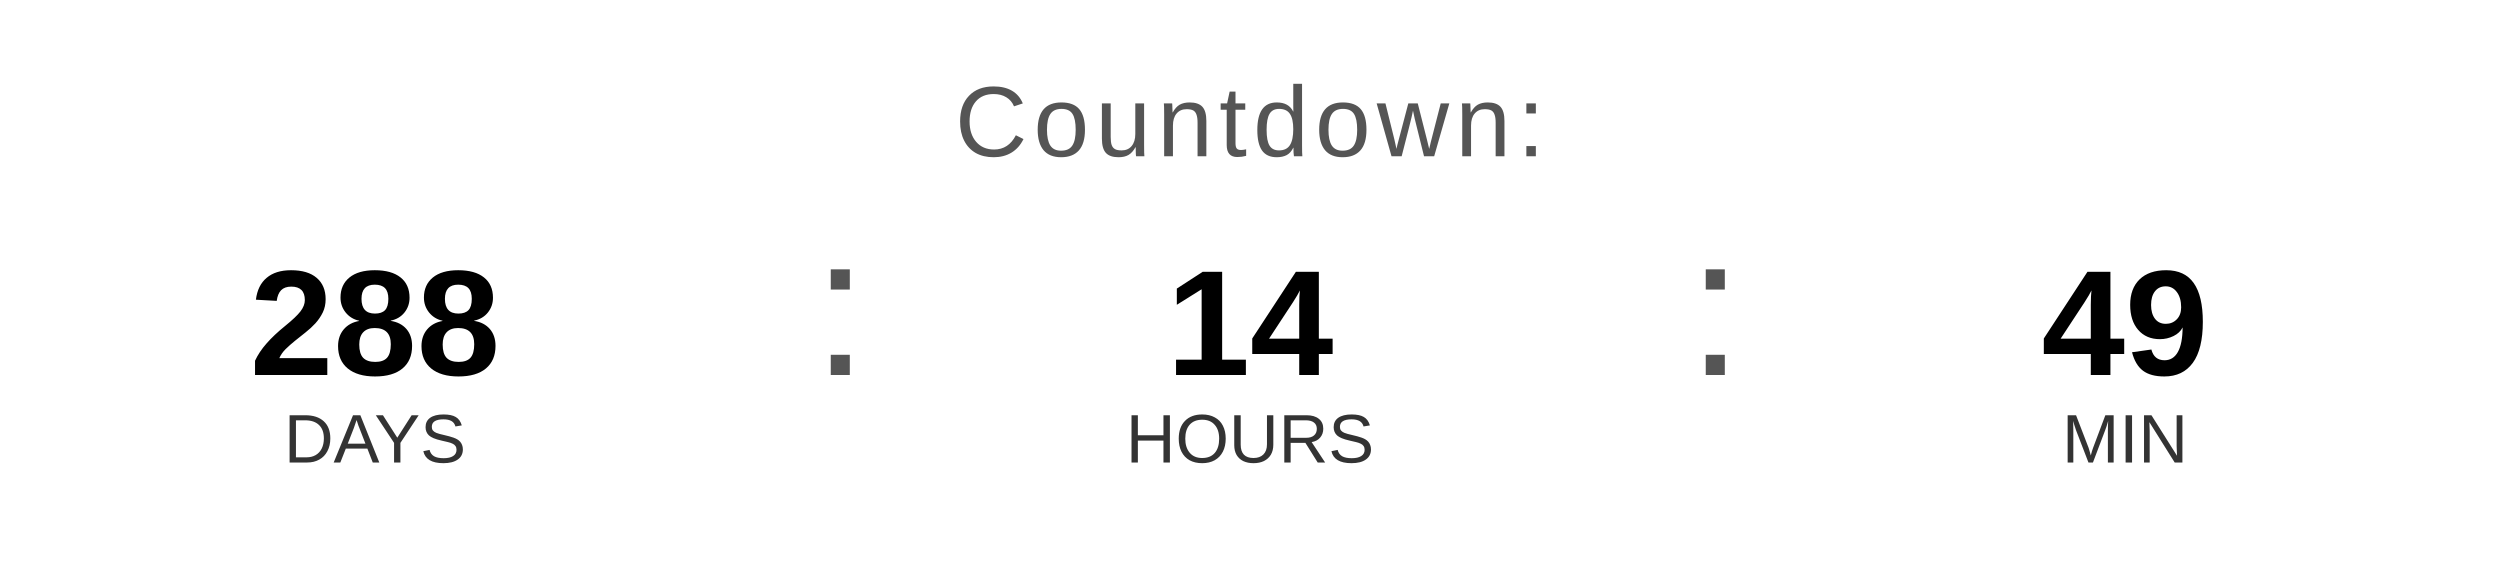
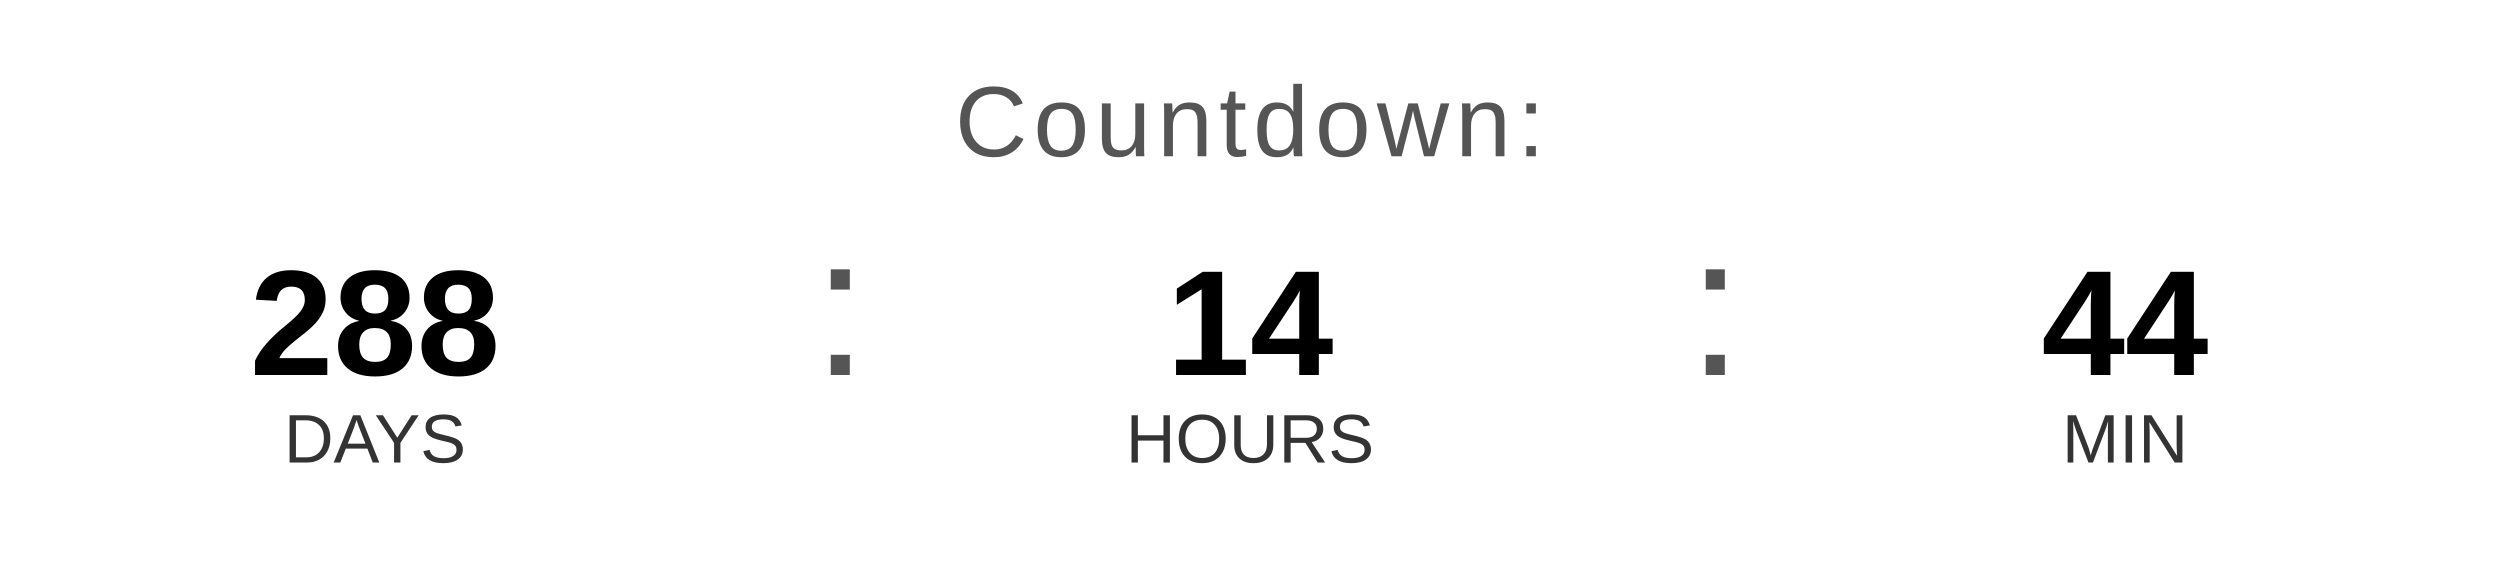
<svg xmlns="http://www.w3.org/2000/svg" width="400" height="90" viewBox="0 0 400 90">
  <text x="200" y="25" font-family="Arial, Helvetica, sans-serif" font-size="16" fill="#555555" text-anchor="middle" letter-spacing="1">
    Countdown:
  </text>
  <text x="60" y="60" font-family="Arial, Helvetica, sans-serif" font-size="24" font-weight="bold" fill="#000000" text-anchor="middle">288</text>
  <text x="60" y="74" font-family="Arial, Helvetica, sans-serif" font-size="11" fill="#333333" text-anchor="middle">DAYS</text>
  <text x="130" y="60" font-family="Arial, sans-serif" font-size="32" fill="#555555">:</text>
  <text x="200" y="60" font-family="Arial, Helvetica, sans-serif" font-size="24" font-weight="bold" fill="#000000" text-anchor="middle">14</text>
  <text x="200" y="74" font-family="Arial, Helvetica, sans-serif" font-size="11" fill="#333333" text-anchor="middle">HOURS</text>
  <text x="270" y="60" font-family="Arial, sans-serif" font-size="32" fill="#555555">:</text>
-   <text x="340" y="60" font-family="Arial, Helvetica, sans-serif" font-size="24" font-weight="bold" fill="#000000" text-anchor="middle">49</text>
+   <text x="340" y="60" font-family="Arial, Helvetica, sans-serif" font-size="24" font-weight="bold" fill="#000000" text-anchor="middle">44</text>
  <text x="340" y="74" font-family="Arial, Helvetica, sans-serif" font-size="11" fill="#333333" text-anchor="middle">MIN</text>
</svg>
